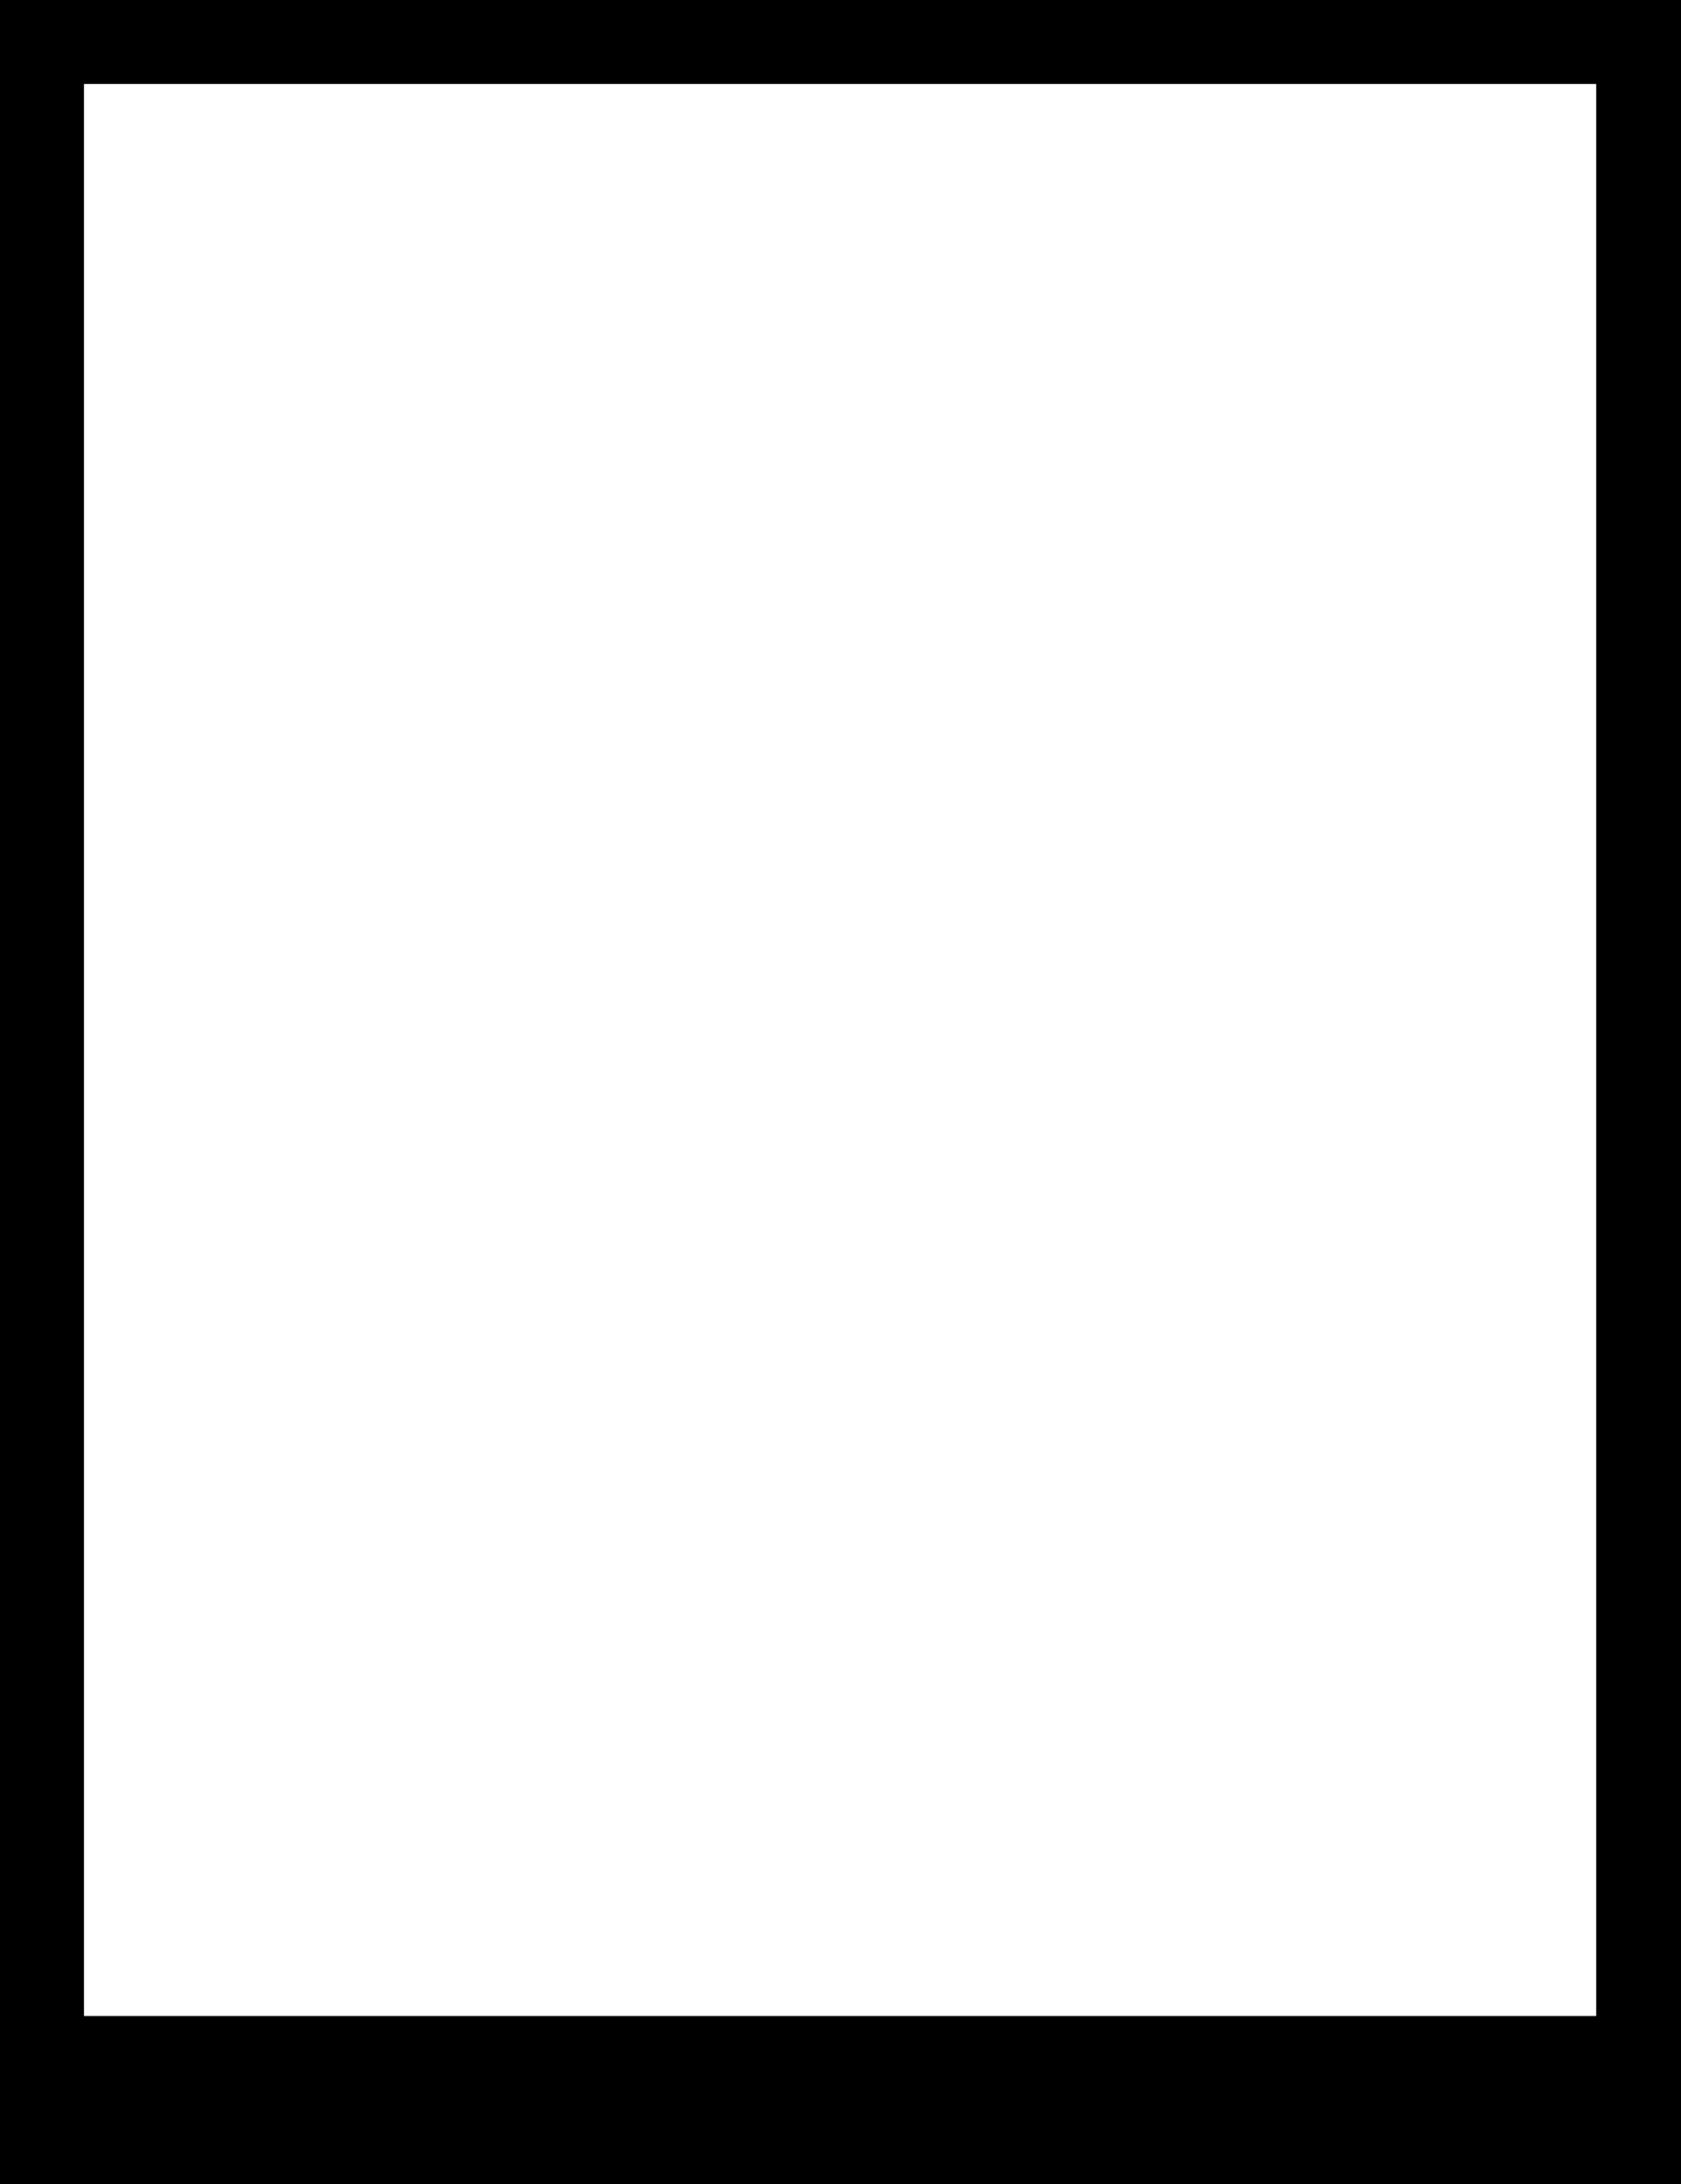
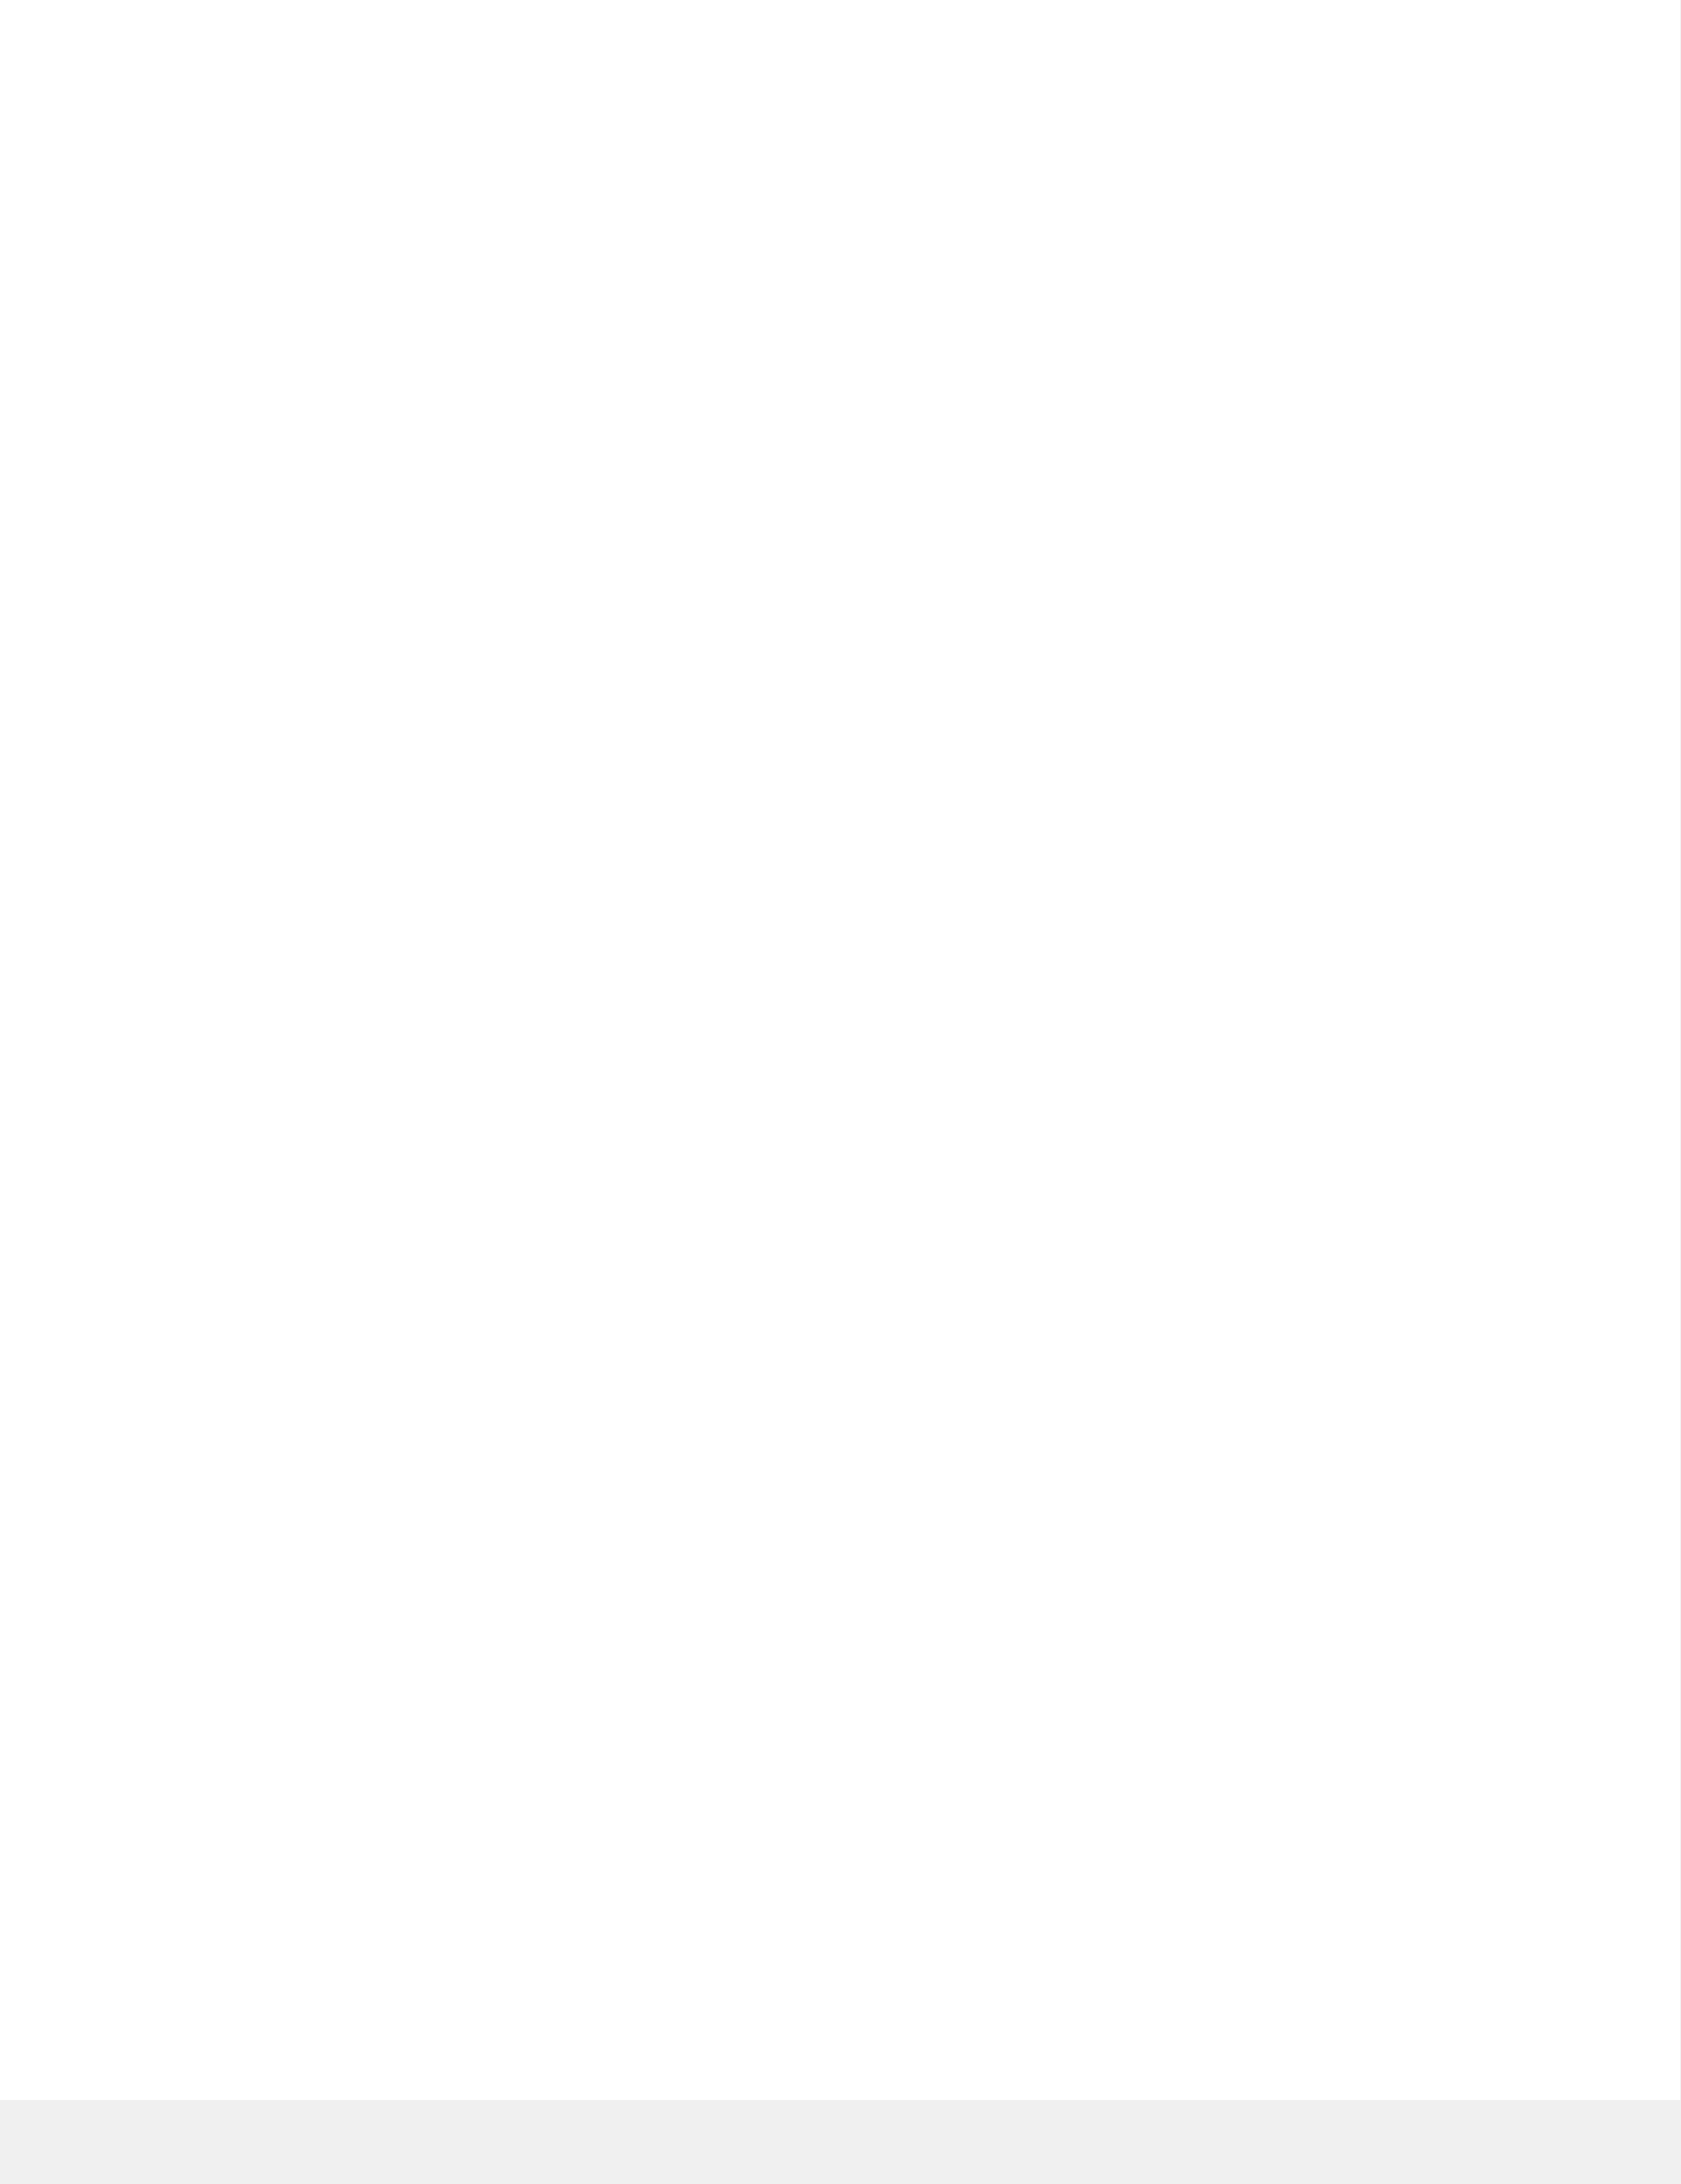
<svg xmlns="http://www.w3.org/2000/svg" version="1.0" viewBox="0 0 10 13" preserveAspectRatio="xMidYMid meet">
-   <polygon style="fill:#fff;fill-rule:evenodd;stroke:#000000;stroke-width:1px;" points="0 0 10 0 10 12.5 0 12.5" />
+   <polygon style="fill:#fff;stroke:none" points="0 0 10 0 10 12.5 0 12.5" />
</svg>
